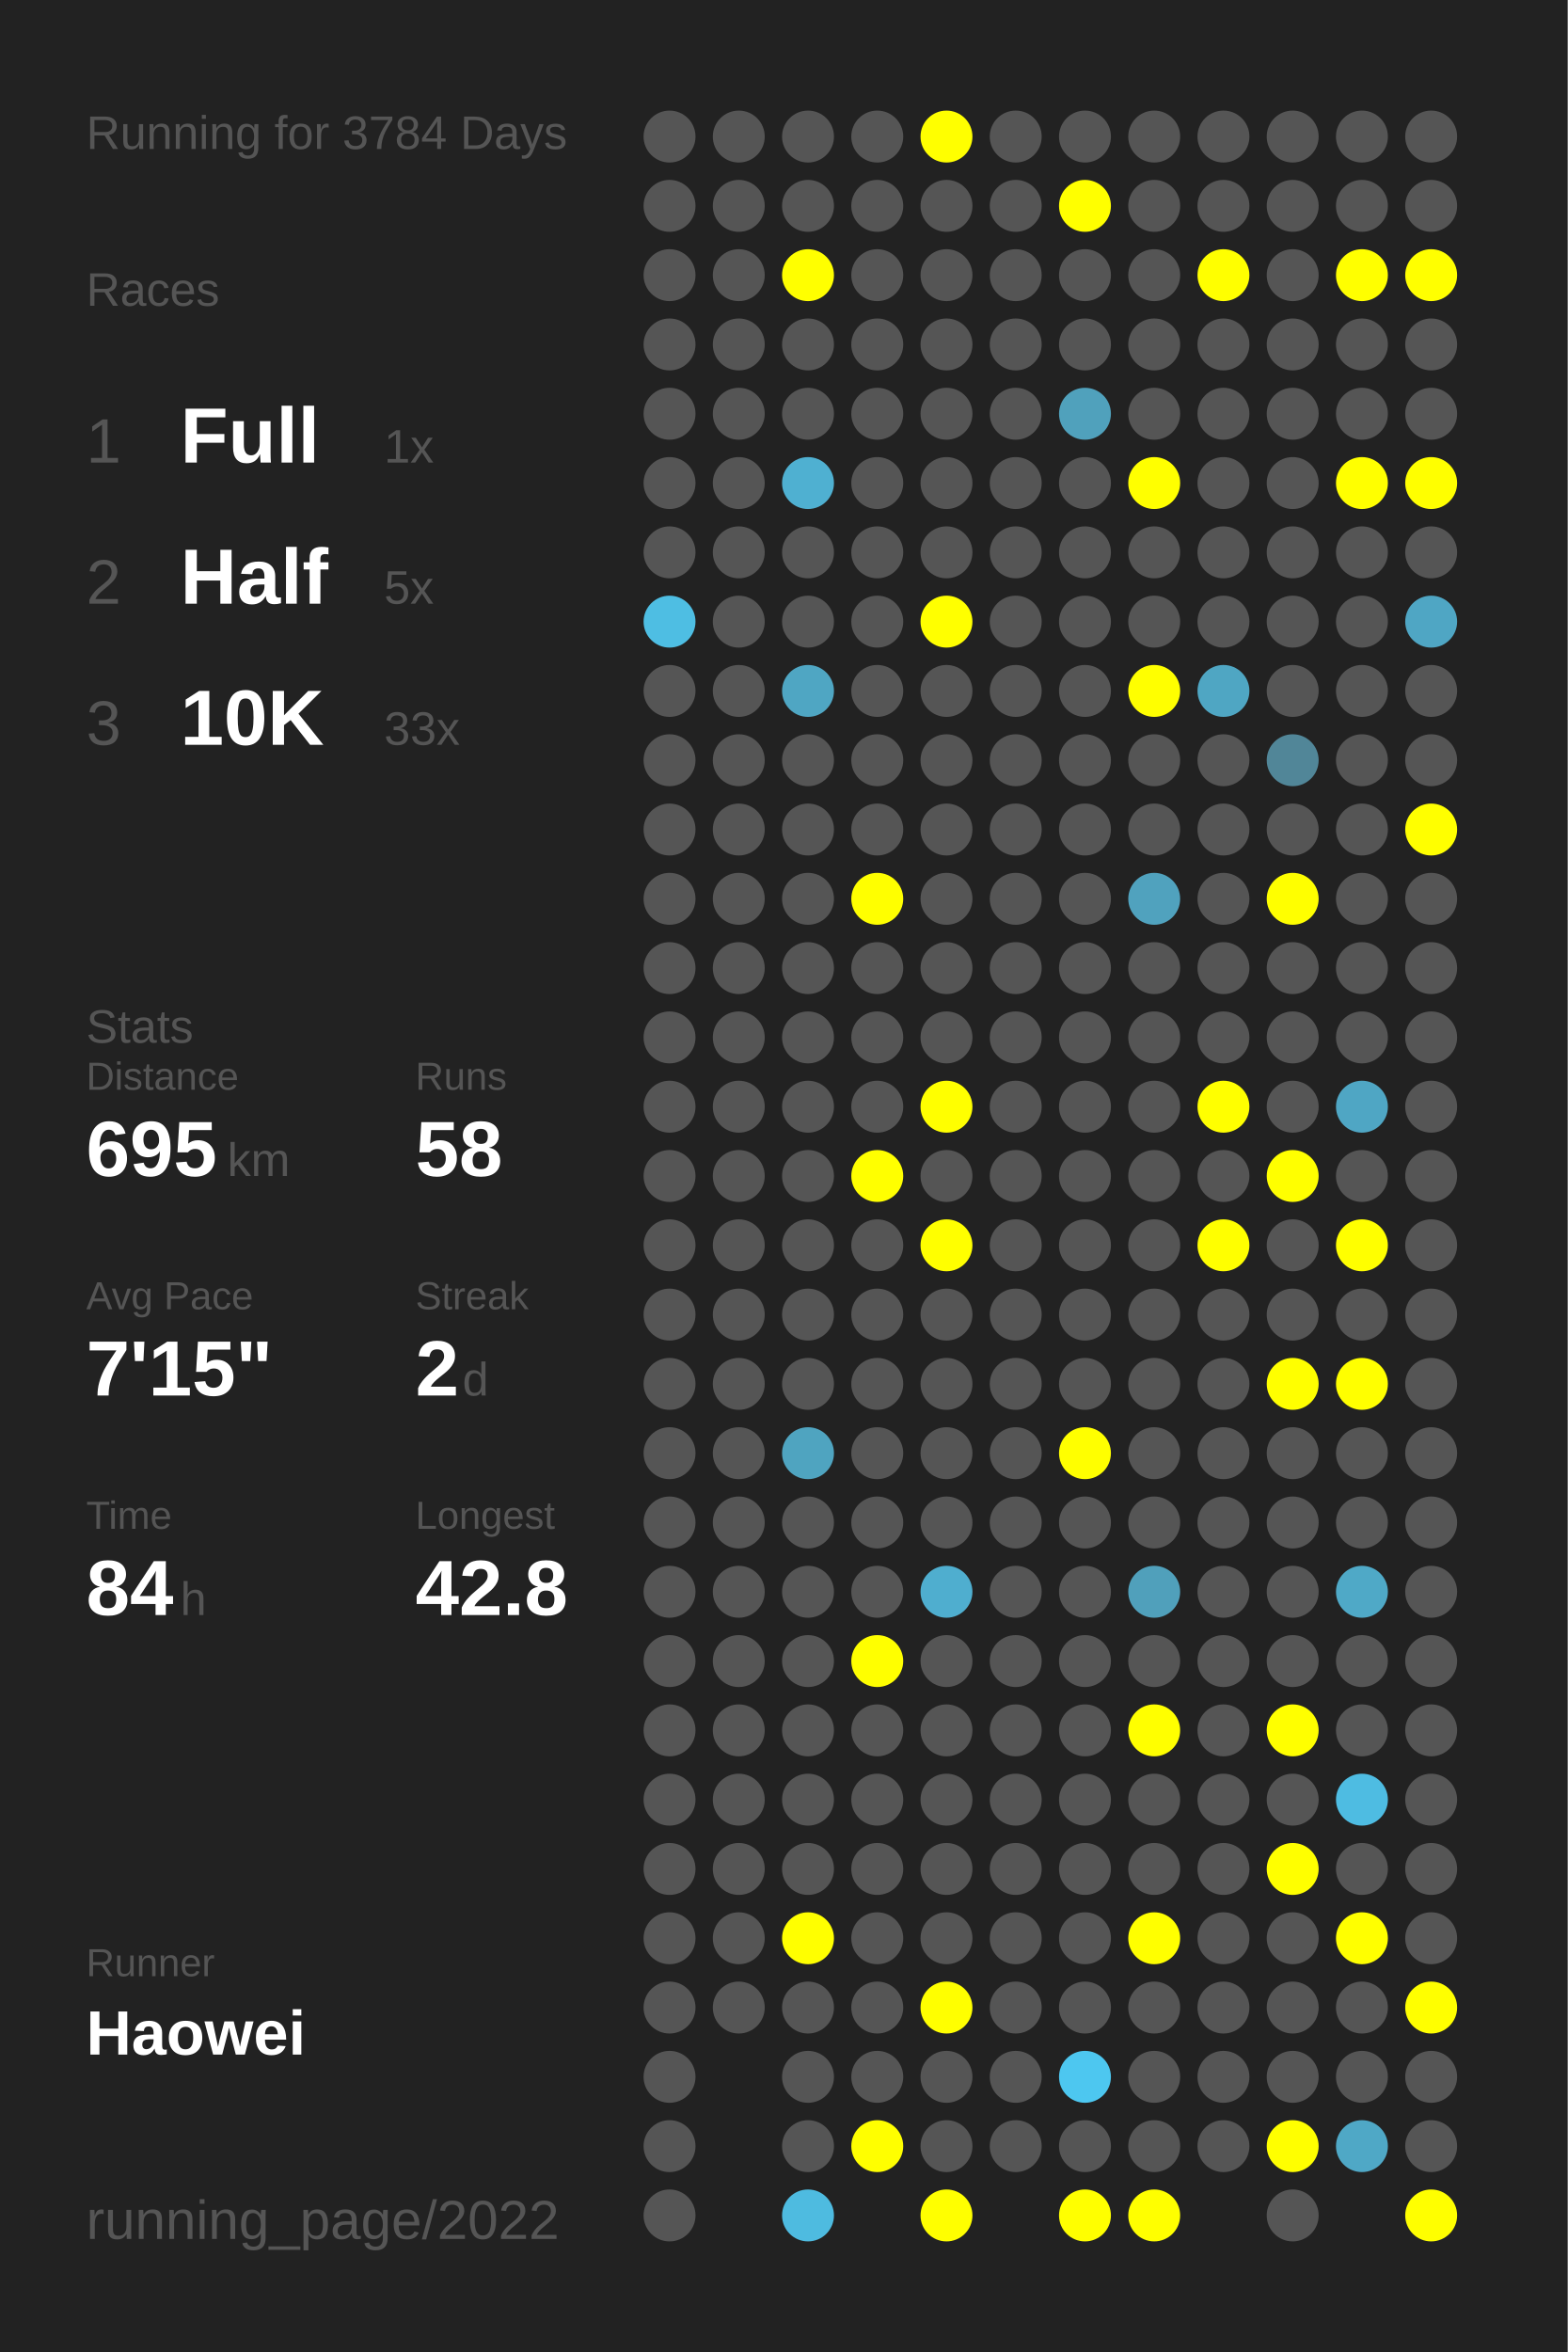
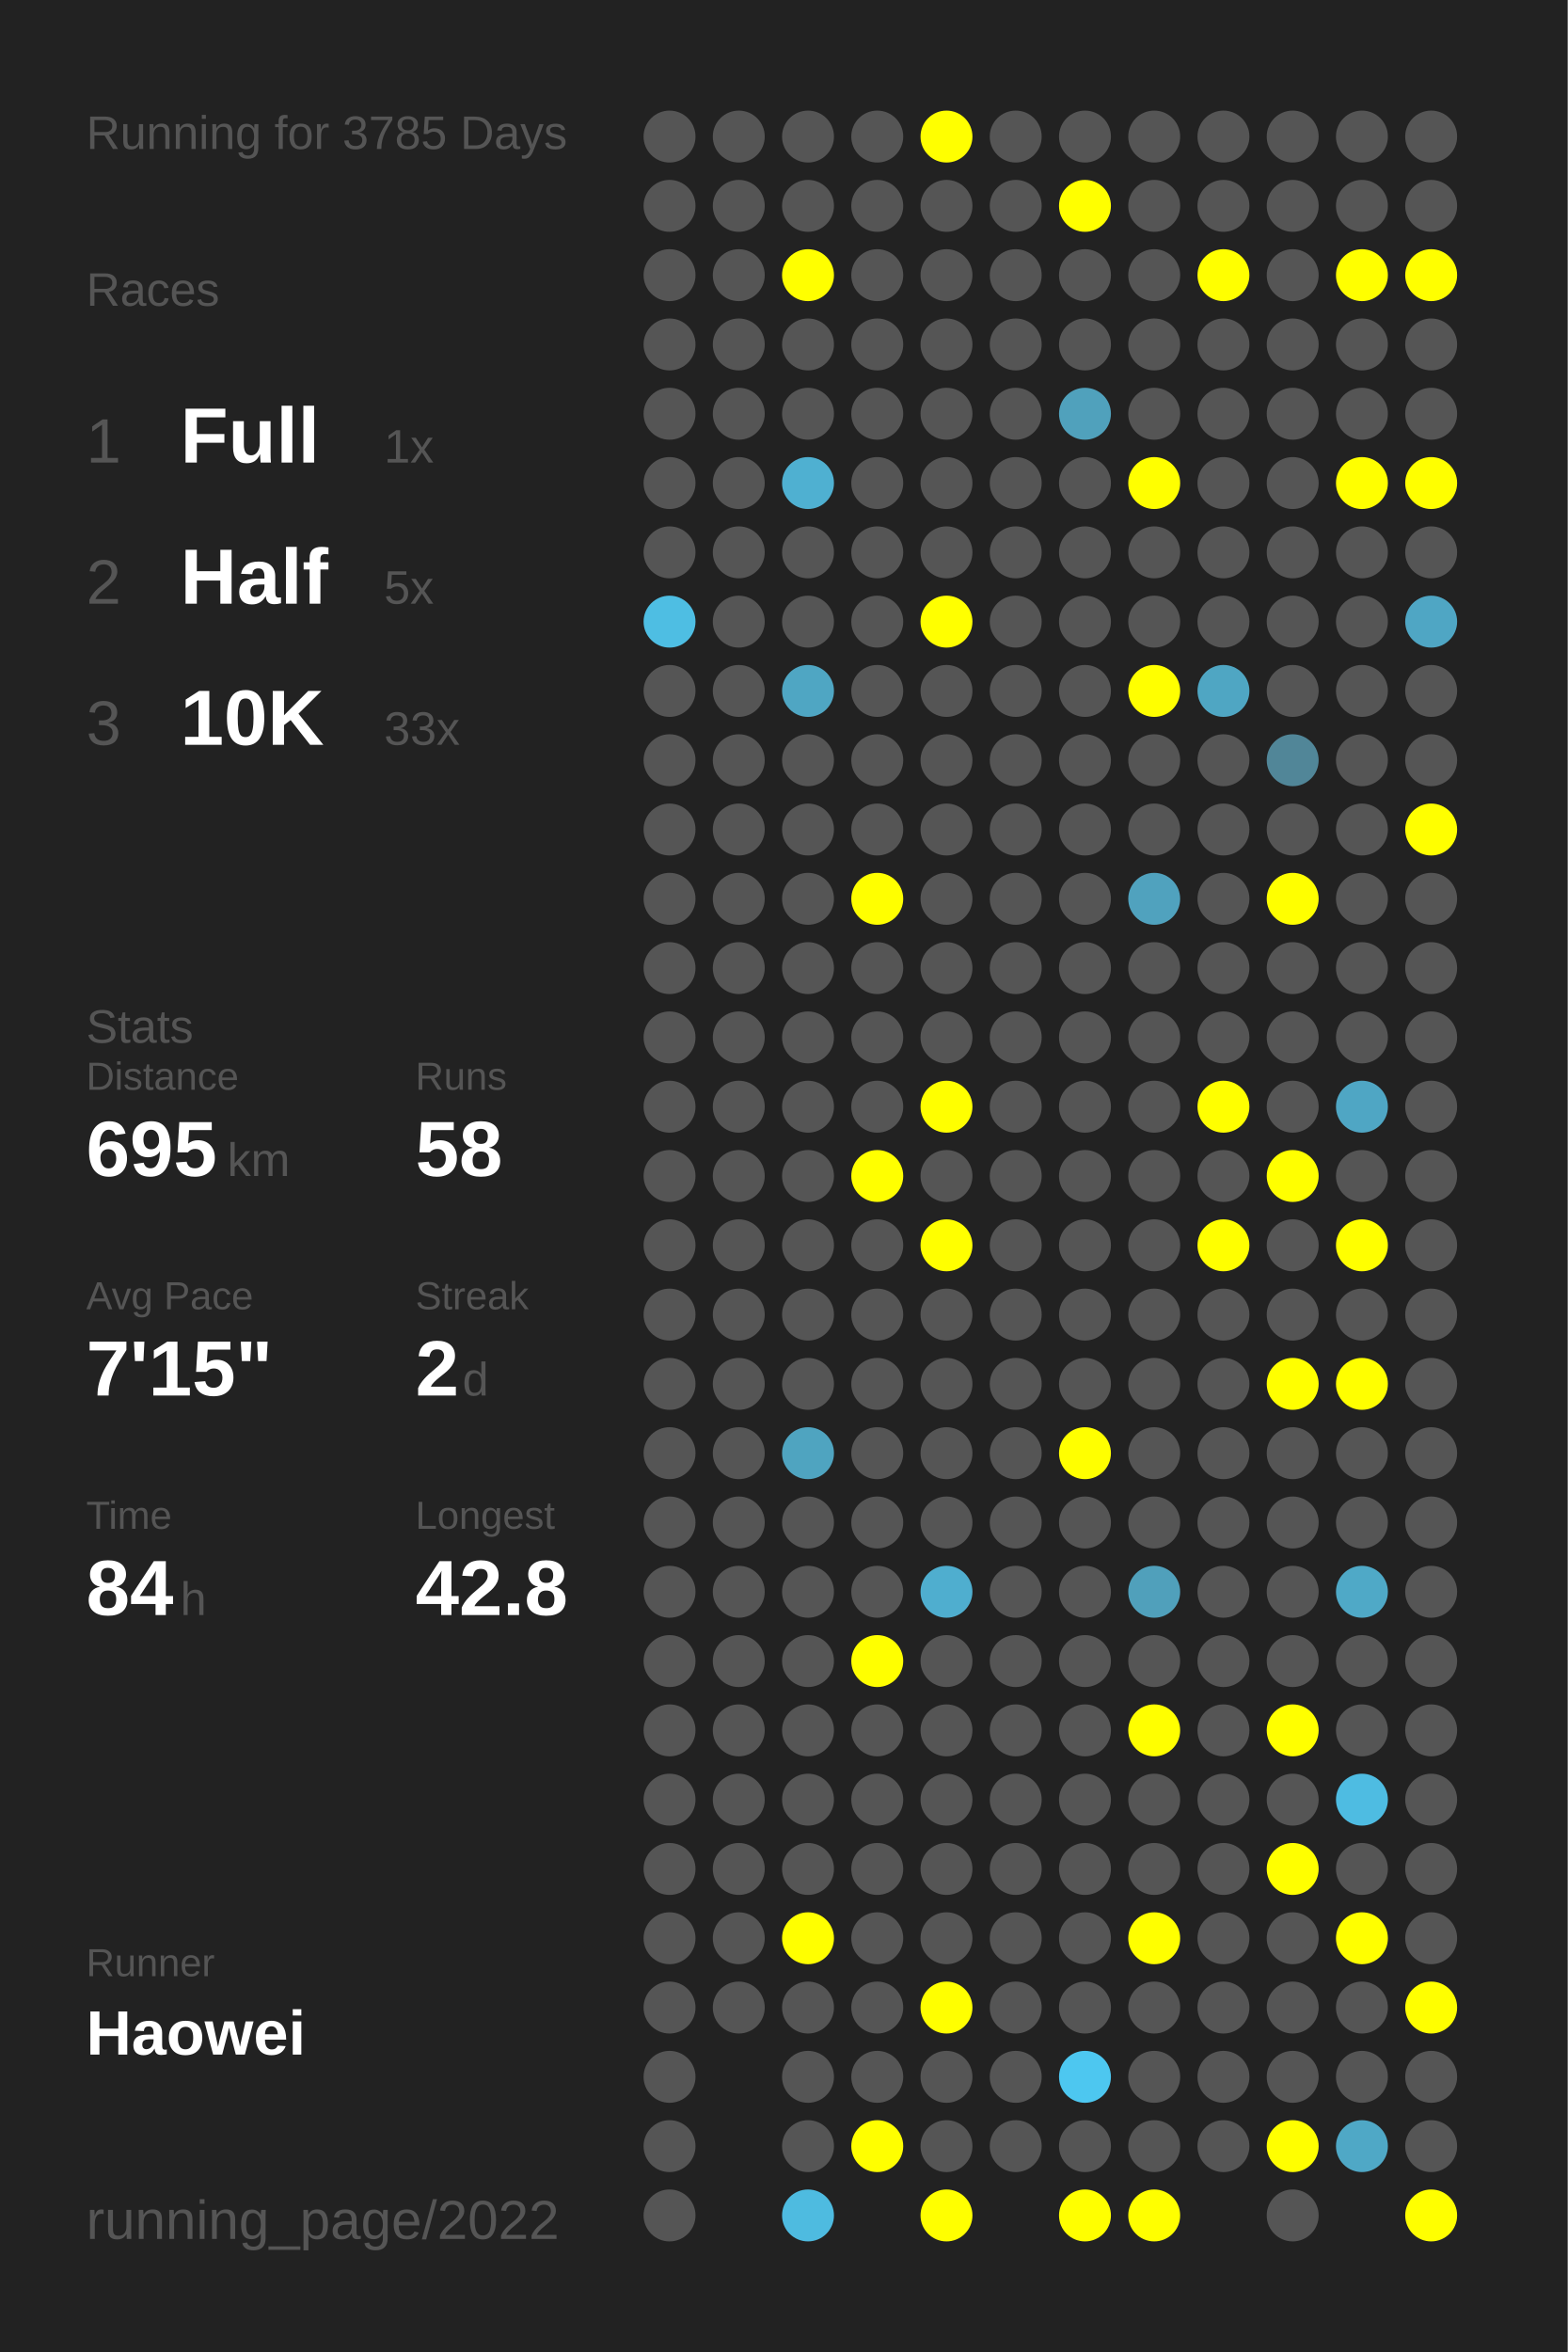
<svg xmlns="http://www.w3.org/2000/svg" baseProfile="full" height="300mm" version="1.1" viewBox="0,0,200,300" width="200mm">
  <defs />
  <rect fill="#222222" height="300" width="200" x="0" y="0" />
-   <text fill="#555555" style="font-size:6px; font-family:Arial;" x="11" y="19">Running for 3784 Days</text>
+   <text fill="#555555" style="font-size:6px; font-family:Arial;" x="11" y="19">Running for 3785 Days</text>
  <text fill="#555555" style="font-size:6px; font-family:Arial;" x="11" y="39">Races</text>
  <text fill="#555555" style="font-size:8px; font-family:Arial;" x="11" y="59">1</text>
  <text fill="#FFFFFF" style="font-size:10px; font-family:Arial; font-weight:bold;" x="23" y="59">Full</text>
  <text fill="#555555" style="font-size:6px; font-family:Arial;" x="49" y="59">1x</text>
  <text fill="#555555" style="font-size:8px; font-family:Arial;" x="11" y="77">2</text>
  <text fill="#FFFFFF" style="font-size:10px; font-family:Arial; font-weight:bold;" x="23" y="77">Half</text>
  <text fill="#555555" style="font-size:6px; font-family:Arial;" x="49" y="77">5x</text>
  <text fill="#555555" style="font-size:8px; font-family:Arial;" x="11" y="95">3</text>
  <text fill="#FFFFFF" style="font-size:10px; font-family:Arial; font-weight:bold;" x="23" y="95">10K</text>
  <text fill="#555555" style="font-size:6px; font-family:Arial;" x="49" y="95">33x</text>
  <text fill="#555555" style="font-size:6px; font-family:Arial;" x="11" y="133">Stats</text>
  <text fill="#555555" style="font-size:5px; font-family:Arial;" x="11" y="139">Distance</text>
  <text fill="#FFFFFF" style="font-size:10px; font-family:Arial; font-weight:bold;" x="11" y="150">695</text>
  <text fill="#555555" style="font-size:6px; font-family:Arial;" x="29" y="150">km</text>
  <text fill="#555555" style="font-size:5px; font-family:Arial;" x="53" y="139">Runs</text>
  <text fill="#FFFFFF" style="font-size:10px; font-family:Arial; font-weight:bold;" x="53" y="150">58</text>
  <text fill="#555555" style="font-size:5px; font-family:Arial;" x="11" y="167">Avg Pace</text>
  <text fill="#FFFFFF" style="font-size:10px; font-family:Arial; font-weight:bold;" x="11" y="178">7'15"</text>
  <text fill="#555555" style="font-size:5px; font-family:Arial;" x="53" y="167">Streak</text>
  <text fill="#FFFFFF" style="font-size:10px; font-family:Arial; font-weight:bold;" x="53" y="178">2</text>
  <text fill="#555555" style="font-size:6px; font-family:Arial;" x="59" y="178">d</text>
  <text fill="#555555" style="font-size:5px; font-family:Arial;" x="11" y="195">Time</text>
  <text fill="#FFFFFF" style="font-size:10px; font-family:Arial; font-weight:bold;" x="11" y="206">84</text>
  <text fill="#555555" style="font-size:6px; font-family:Arial;" x="23" y="206">h</text>
  <text fill="#555555" style="font-size:5px; font-family:Arial;" x="53" y="195">Longest</text>
  <text fill="#FFFFFF" style="font-size:10px; font-family:Arial; font-weight:bold;" x="53" y="206">42.8</text>
  <text fill="#555555" style="font-size:5px; font-family:Arial;" x="11" y="252.065">Runner</text>
  <text fill="#FFFFFF" style="font-size:8px; font-family:Arial; font-weight:bold;" x="11" y="262.065">Haowei</text>
  <text fill="#555555" style="font-size:7px; font-family:Arial;" x="11" y="285.581">running_page/2022</text>
  <circle cx="85.417" cy="17.419" fill="#555555" r="3.312" />
  <circle cx="85.417" cy="26.258" fill="#555555" r="3.312" />
  <circle cx="85.417" cy="35.097" fill="#555555" r="3.312" />
  <circle cx="85.417" cy="43.935" fill="#555555" r="3.312" />
  <circle cx="85.417" cy="52.774" fill="#555555" r="3.312" />
  <circle cx="85.417" cy="61.613" fill="#555555" r="3.312" />
  <circle cx="85.417" cy="70.452" fill="#555555" r="3.312" />
  <circle cx="85.417" cy="79.29" fill="#4ebee3" r="3.312" />
  <circle cx="85.417" cy="88.129" fill="#555555" r="3.312" />
  <circle cx="85.417" cy="96.968" fill="#555555" r="3.312" />
  <circle cx="85.417" cy="105.806" fill="#555555" r="3.312" />
  <circle cx="85.417" cy="114.645" fill="#555555" r="3.312" />
  <circle cx="85.417" cy="123.484" fill="#555555" r="3.312" />
  <circle cx="85.417" cy="132.323" fill="#555555" r="3.312" />
  <circle cx="85.417" cy="141.161" fill="#555555" r="3.312" />
  <circle cx="85.417" cy="150" fill="#555555" r="3.312" />
  <circle cx="85.417" cy="158.839" fill="#555555" r="3.312" />
  <circle cx="85.417" cy="167.677" fill="#555555" r="3.312" />
  <circle cx="85.417" cy="176.516" fill="#555555" r="3.312" />
  <circle cx="85.417" cy="185.355" fill="#555555" r="3.312" />
  <circle cx="85.417" cy="194.194" fill="#555555" r="3.312" />
  <circle cx="85.417" cy="203.032" fill="#555555" r="3.312" />
  <circle cx="85.417" cy="211.871" fill="#555555" r="3.312" />
  <circle cx="85.417" cy="220.71" fill="#555555" r="3.312" />
  <circle cx="85.417" cy="229.548" fill="#555555" r="3.312" />
  <circle cx="85.417" cy="238.387" fill="#555555" r="3.312" />
  <circle cx="85.417" cy="247.226" fill="#555555" r="3.312" />
  <circle cx="85.417" cy="256.065" fill="#555555" r="3.312" />
  <circle cx="85.417" cy="264.903" fill="#555555" r="3.312" />
  <circle cx="85.417" cy="273.742" fill="#555555" r="3.312" />
  <circle cx="85.417" cy="282.581" fill="#555555" r="3.312" />
  <circle cx="94.25" cy="17.419" fill="#555555" r="3.312" />
  <circle cx="94.25" cy="26.258" fill="#555555" r="3.312" />
  <circle cx="94.25" cy="35.097" fill="#555555" r="3.312" />
  <circle cx="94.25" cy="43.935" fill="#555555" r="3.312" />
  <circle cx="94.25" cy="52.774" fill="#555555" r="3.312" />
  <circle cx="94.25" cy="61.613" fill="#555555" r="3.312" />
  <circle cx="94.25" cy="70.452" fill="#555555" r="3.312" />
  <circle cx="94.25" cy="79.29" fill="#555555" r="3.312" />
  <circle cx="94.25" cy="88.129" fill="#555555" r="3.312" />
  <circle cx="94.25" cy="96.968" fill="#555555" r="3.312" />
  <circle cx="94.25" cy="105.806" fill="#555555" r="3.312" />
  <circle cx="94.25" cy="114.645" fill="#555555" r="3.312" />
  <circle cx="94.25" cy="123.484" fill="#555555" r="3.312" />
  <circle cx="94.25" cy="132.323" fill="#555555" r="3.312" />
  <circle cx="94.25" cy="141.161" fill="#555555" r="3.312" />
  <circle cx="94.25" cy="150" fill="#555555" r="3.312" />
  <circle cx="94.25" cy="158.839" fill="#555555" r="3.312" />
  <circle cx="94.25" cy="167.677" fill="#555555" r="3.312" />
  <circle cx="94.25" cy="176.516" fill="#555555" r="3.312" />
  <circle cx="94.25" cy="185.355" fill="#555555" r="3.312" />
  <circle cx="94.25" cy="194.194" fill="#555555" r="3.312" />
  <circle cx="94.25" cy="203.032" fill="#555555" r="3.312" />
  <circle cx="94.25" cy="211.871" fill="#555555" r="3.312" />
  <circle cx="94.25" cy="220.71" fill="#555555" r="3.312" />
  <circle cx="94.25" cy="229.548" fill="#555555" r="3.312" />
  <circle cx="94.25" cy="238.387" fill="#555555" r="3.312" />
  <circle cx="94.25" cy="247.226" fill="#555555" r="3.312" />
  <circle cx="94.25" cy="256.065" fill="#555555" r="3.312" />
  <circle cx="103.083" cy="17.419" fill="#555555" r="3.312" />
  <circle cx="103.083" cy="26.258" fill="#555555" r="3.312" />
  <circle cx="103.083" cy="35.097" fill="#FFFF00" r="3.312" />
  <circle cx="103.083" cy="43.935" fill="#555555" r="3.312" />
  <circle cx="103.083" cy="52.774" fill="#555555" r="3.312" />
  <circle cx="103.083" cy="61.613" fill="#4fb0d1" r="3.312" />
  <circle cx="103.083" cy="70.452" fill="#555555" r="3.312" />
  <circle cx="103.083" cy="79.29" fill="#555555" r="3.312" />
  <circle cx="103.083" cy="88.129" fill="#4fa6c3" r="3.312" />
  <circle cx="103.083" cy="96.968" fill="#555555" r="3.312" />
  <circle cx="103.083" cy="105.806" fill="#555555" r="3.312" />
  <circle cx="103.083" cy="114.645" fill="#555555" r="3.312" />
  <circle cx="103.083" cy="123.484" fill="#555555" r="3.312" />
  <circle cx="103.083" cy="132.323" fill="#555555" r="3.312" />
  <circle cx="103.083" cy="141.161" fill="#555555" r="3.312" />
  <circle cx="103.083" cy="150" fill="#555555" r="3.312" />
  <circle cx="103.083" cy="158.839" fill="#555555" r="3.312" />
  <circle cx="103.083" cy="167.677" fill="#555555" r="3.312" />
  <circle cx="103.083" cy="176.516" fill="#555555" r="3.312" />
  <circle cx="103.083" cy="185.355" fill="#4fa4c0" r="3.312" />
  <circle cx="103.083" cy="194.194" fill="#555555" r="3.312" />
  <circle cx="103.083" cy="203.032" fill="#555555" r="3.312" />
  <circle cx="103.083" cy="211.871" fill="#555555" r="3.312" />
  <circle cx="103.083" cy="220.71" fill="#555555" r="3.312" />
  <circle cx="103.083" cy="229.548" fill="#555555" r="3.312" />
  <circle cx="103.083" cy="238.387" fill="#555555" r="3.312" />
  <circle cx="103.083" cy="247.226" fill="#FFFF00" r="3.312" />
  <circle cx="103.083" cy="256.065" fill="#555555" r="3.312" />
  <circle cx="103.083" cy="264.903" fill="#555555" r="3.312" />
  <circle cx="103.083" cy="273.742" fill="#555555" r="3.312" />
  <circle cx="103.083" cy="282.581" fill="#4ebbe0" r="3.312" />
  <circle cx="111.917" cy="17.419" fill="#555555" r="3.312" />
  <circle cx="111.917" cy="26.258" fill="#555555" r="3.312" />
  <circle cx="111.917" cy="35.097" fill="#555555" r="3.312" />
  <circle cx="111.917" cy="43.935" fill="#555555" r="3.312" />
  <circle cx="111.917" cy="52.774" fill="#555555" r="3.312" />
  <circle cx="111.917" cy="61.613" fill="#555555" r="3.312" />
  <circle cx="111.917" cy="70.452" fill="#555555" r="3.312" />
  <circle cx="111.917" cy="79.29" fill="#555555" r="3.312" />
  <circle cx="111.917" cy="88.129" fill="#555555" r="3.312" />
  <circle cx="111.917" cy="96.968" fill="#555555" r="3.312" />
  <circle cx="111.917" cy="105.806" fill="#555555" r="3.312" />
  <circle cx="111.917" cy="114.645" fill="#FFFF00" r="3.312" />
  <circle cx="111.917" cy="123.484" fill="#555555" r="3.312" />
  <circle cx="111.917" cy="132.323" fill="#555555" r="3.312" />
  <circle cx="111.917" cy="141.161" fill="#555555" r="3.312" />
  <circle cx="111.917" cy="150" fill="#FFFF00" r="3.312" />
  <circle cx="111.917" cy="158.839" fill="#555555" r="3.312" />
  <circle cx="111.917" cy="167.677" fill="#555555" r="3.312" />
  <circle cx="111.917" cy="176.516" fill="#555555" r="3.312" />
  <circle cx="111.917" cy="185.355" fill="#555555" r="3.312" />
  <circle cx="111.917" cy="194.194" fill="#555555" r="3.312" />
  <circle cx="111.917" cy="203.032" fill="#555555" r="3.312" />
  <circle cx="111.917" cy="211.871" fill="#FFFF00" r="3.312" />
  <circle cx="111.917" cy="220.71" fill="#555555" r="3.312" />
  <circle cx="111.917" cy="229.548" fill="#555555" r="3.312" />
  <circle cx="111.917" cy="238.387" fill="#555555" r="3.312" />
  <circle cx="111.917" cy="247.226" fill="#555555" r="3.312" />
  <circle cx="111.917" cy="256.065" fill="#555555" r="3.312" />
  <circle cx="111.917" cy="264.903" fill="#555555" r="3.312" />
  <circle cx="111.917" cy="273.742" fill="#FFFF00" r="3.312" />
  <circle cx="120.75" cy="17.419" fill="#FFFF00" r="3.312" />
  <circle cx="120.75" cy="26.258" fill="#555555" r="3.312" />
  <circle cx="120.75" cy="35.097" fill="#555555" r="3.312" />
  <circle cx="120.75" cy="43.935" fill="#555555" r="3.312" />
  <circle cx="120.75" cy="52.774" fill="#555555" r="3.312" />
  <circle cx="120.75" cy="61.613" fill="#555555" r="3.312" />
  <circle cx="120.75" cy="70.452" fill="#555555" r="3.312" />
  <circle cx="120.75" cy="79.29" fill="#FFFF00" r="3.312" />
  <circle cx="120.75" cy="88.129" fill="#555555" r="3.312" />
  <circle cx="120.75" cy="96.968" fill="#555555" r="3.312" />
  <circle cx="120.75" cy="105.806" fill="#555555" r="3.312" />
  <circle cx="120.75" cy="114.645" fill="#555555" r="3.312" />
  <circle cx="120.75" cy="123.484" fill="#555555" r="3.312" />
  <circle cx="120.75" cy="132.323" fill="#555555" r="3.312" />
  <circle cx="120.75" cy="141.161" fill="#FFFF00" r="3.312" />
  <circle cx="120.75" cy="150" fill="#555555" r="3.312" />
  <circle cx="120.75" cy="158.839" fill="#FFFF00" r="3.312" />
  <circle cx="120.75" cy="167.677" fill="#555555" r="3.312" />
  <circle cx="120.75" cy="176.516" fill="#555555" r="3.312" />
  <circle cx="120.75" cy="185.355" fill="#555555" r="3.312" />
  <circle cx="120.75" cy="194.194" fill="#555555" r="3.312" />
  <circle cx="120.75" cy="203.032" fill="#4faecf" r="3.312" />
  <circle cx="120.75" cy="211.871" fill="#555555" r="3.312" />
  <circle cx="120.75" cy="220.71" fill="#555555" r="3.312" />
  <circle cx="120.75" cy="229.548" fill="#555555" r="3.312" />
  <circle cx="120.75" cy="238.387" fill="#555555" r="3.312" />
  <circle cx="120.75" cy="247.226" fill="#555555" r="3.312" />
  <circle cx="120.75" cy="256.065" fill="#FFFF00" r="3.312" />
  <circle cx="120.75" cy="264.903" fill="#555555" r="3.312" />
  <circle cx="120.75" cy="273.742" fill="#555555" r="3.312" />
  <circle cx="120.75" cy="282.581" fill="#FFFF00" r="3.312" />
  <circle cx="129.583" cy="17.419" fill="#555555" r="3.312" />
  <circle cx="129.583" cy="26.258" fill="#555555" r="3.312" />
  <circle cx="129.583" cy="35.097" fill="#555555" r="3.312" />
  <circle cx="129.583" cy="43.935" fill="#555555" r="3.312" />
  <circle cx="129.583" cy="52.774" fill="#555555" r="3.312" />
  <circle cx="129.583" cy="61.613" fill="#555555" r="3.312" />
  <circle cx="129.583" cy="70.452" fill="#555555" r="3.312" />
  <circle cx="129.583" cy="79.29" fill="#555555" r="3.312" />
  <circle cx="129.583" cy="88.129" fill="#555555" r="3.312" />
  <circle cx="129.583" cy="96.968" fill="#555555" r="3.312" />
  <circle cx="129.583" cy="105.806" fill="#555555" r="3.312" />
  <circle cx="129.583" cy="114.645" fill="#555555" r="3.312" />
  <circle cx="129.583" cy="123.484" fill="#555555" r="3.312" />
  <circle cx="129.583" cy="132.323" fill="#555555" r="3.312" />
  <circle cx="129.583" cy="141.161" fill="#555555" r="3.312" />
  <circle cx="129.583" cy="150" fill="#555555" r="3.312" />
  <circle cx="129.583" cy="158.839" fill="#555555" r="3.312" />
  <circle cx="129.583" cy="167.677" fill="#555555" r="3.312" />
  <circle cx="129.583" cy="176.516" fill="#555555" r="3.312" />
  <circle cx="129.583" cy="185.355" fill="#555555" r="3.312" />
  <circle cx="129.583" cy="194.194" fill="#555555" r="3.312" />
  <circle cx="129.583" cy="203.032" fill="#555555" r="3.312" />
  <circle cx="129.583" cy="211.871" fill="#555555" r="3.312" />
  <circle cx="129.583" cy="220.71" fill="#555555" r="3.312" />
  <circle cx="129.583" cy="229.548" fill="#555555" r="3.312" />
  <circle cx="129.583" cy="238.387" fill="#555555" r="3.312" />
  <circle cx="129.583" cy="247.226" fill="#555555" r="3.312" />
  <circle cx="129.583" cy="256.065" fill="#555555" r="3.312" />
  <circle cx="129.583" cy="264.903" fill="#555555" r="3.312" />
  <circle cx="129.583" cy="273.742" fill="#555555" r="3.312" />
  <circle cx="138.417" cy="17.419" fill="#555555" r="3.312" />
  <circle cx="138.417" cy="26.258" fill="#FFFF00" r="3.312" />
  <circle cx="138.417" cy="35.097" fill="#555555" r="3.312" />
  <circle cx="138.417" cy="43.935" fill="#555555" r="3.312" />
  <circle cx="138.417" cy="52.774" fill="#50a1bc" r="3.312" />
  <circle cx="138.417" cy="61.613" fill="#555555" r="3.312" />
  <circle cx="138.417" cy="70.452" fill="#555555" r="3.312" />
  <circle cx="138.417" cy="79.29" fill="#555555" r="3.312" />
  <circle cx="138.417" cy="88.129" fill="#555555" r="3.312" />
  <circle cx="138.417" cy="96.968" fill="#555555" r="3.312" />
  <circle cx="138.417" cy="105.806" fill="#555555" r="3.312" />
  <circle cx="138.417" cy="114.645" fill="#555555" r="3.312" />
  <circle cx="138.417" cy="123.484" fill="#555555" r="3.312" />
  <circle cx="138.417" cy="132.323" fill="#555555" r="3.312" />
  <circle cx="138.417" cy="141.161" fill="#555555" r="3.312" />
  <circle cx="138.417" cy="150" fill="#555555" r="3.312" />
  <circle cx="138.417" cy="158.839" fill="#555555" r="3.312" />
  <circle cx="138.417" cy="167.677" fill="#555555" r="3.312" />
  <circle cx="138.417" cy="176.516" fill="#555555" r="3.312" />
  <circle cx="138.417" cy="185.355" fill="#FFFF00" r="3.312" />
  <circle cx="138.417" cy="194.194" fill="#555555" r="3.312" />
  <circle cx="138.417" cy="203.032" fill="#555555" r="3.312" />
  <circle cx="138.417" cy="211.871" fill="#555555" r="3.312" />
  <circle cx="138.417" cy="220.71" fill="#555555" r="3.312" />
  <circle cx="138.417" cy="229.548" fill="#555555" r="3.312" />
  <circle cx="138.417" cy="238.387" fill="#555555" r="3.312" />
  <circle cx="138.417" cy="247.226" fill="#555555" r="3.312" />
  <circle cx="138.417" cy="256.065" fill="#555555" r="3.312" />
  <circle cx="138.417" cy="264.903" fill="#4dc7f0" r="3.312" />
  <circle cx="138.417" cy="273.742" fill="#555555" r="3.312" />
  <circle cx="138.417" cy="282.581" fill="#FFFF00" r="3.312" />
  <circle cx="147.25" cy="17.419" fill="#555555" r="3.312" />
  <circle cx="147.25" cy="26.258" fill="#555555" r="3.312" />
  <circle cx="147.25" cy="35.097" fill="#555555" r="3.312" />
  <circle cx="147.25" cy="43.935" fill="#555555" r="3.312" />
  <circle cx="147.25" cy="52.774" fill="#555555" r="3.312" />
  <circle cx="147.25" cy="61.613" fill="#FFFF00" r="3.312" />
  <circle cx="147.25" cy="70.452" fill="#555555" r="3.312" />
  <circle cx="147.25" cy="79.29" fill="#555555" r="3.312" />
  <circle cx="147.25" cy="88.129" fill="#FFFF00" r="3.312" />
  <circle cx="147.25" cy="96.968" fill="#555555" r="3.312" />
  <circle cx="147.25" cy="105.806" fill="#555555" r="3.312" />
  <circle cx="147.25" cy="114.645" fill="#50a2be" r="3.312" />
  <circle cx="147.25" cy="123.484" fill="#555555" r="3.312" />
  <circle cx="147.25" cy="132.323" fill="#555555" r="3.312" />
  <circle cx="147.25" cy="141.161" fill="#555555" r="3.312" />
  <circle cx="147.25" cy="150" fill="#555555" r="3.312" />
  <circle cx="147.25" cy="158.839" fill="#555555" r="3.312" />
  <circle cx="147.25" cy="167.677" fill="#555555" r="3.312" />
  <circle cx="147.25" cy="176.516" fill="#555555" r="3.312" />
  <circle cx="147.25" cy="185.355" fill="#555555" r="3.312" />
  <circle cx="147.25" cy="194.194" fill="#555555" r="3.312" />
  <circle cx="147.25" cy="203.032" fill="#50a0bb" r="3.312" />
  <circle cx="147.25" cy="211.871" fill="#555555" r="3.312" />
  <circle cx="147.25" cy="220.71" fill="#FFFF00" r="3.312" />
  <circle cx="147.25" cy="229.548" fill="#555555" r="3.312" />
  <circle cx="147.25" cy="238.387" fill="#555555" r="3.312" />
  <circle cx="147.25" cy="247.226" fill="#FFFF00" r="3.312" />
  <circle cx="147.25" cy="256.065" fill="#555555" r="3.312" />
  <circle cx="147.25" cy="264.903" fill="#555555" r="3.312" />
  <circle cx="147.25" cy="273.742" fill="#555555" r="3.312" />
  <circle cx="147.25" cy="282.581" fill="#FFFF00" r="3.312" />
  <circle cx="156.083" cy="17.419" fill="#555555" r="3.312" />
  <circle cx="156.083" cy="26.258" fill="#555555" r="3.312" />
  <circle cx="156.083" cy="35.097" fill="#FFFF00" r="3.312" />
  <circle cx="156.083" cy="43.935" fill="#555555" r="3.312" />
  <circle cx="156.083" cy="52.774" fill="#555555" r="3.312" />
  <circle cx="156.083" cy="61.613" fill="#555555" r="3.312" />
  <circle cx="156.083" cy="70.452" fill="#555555" r="3.312" />
  <circle cx="156.083" cy="79.29" fill="#555555" r="3.312" />
  <circle cx="156.083" cy="88.129" fill="#4fa6c3" r="3.312" />
  <circle cx="156.083" cy="96.968" fill="#555555" r="3.312" />
  <circle cx="156.083" cy="105.806" fill="#555555" r="3.312" />
  <circle cx="156.083" cy="114.645" fill="#555555" r="3.312" />
  <circle cx="156.083" cy="123.484" fill="#555555" r="3.312" />
  <circle cx="156.083" cy="132.323" fill="#555555" r="3.312" />
  <circle cx="156.083" cy="141.161" fill="#FFFF00" r="3.312" />
  <circle cx="156.083" cy="150" fill="#555555" r="3.312" />
  <circle cx="156.083" cy="158.839" fill="#FFFF00" r="3.312" />
  <circle cx="156.083" cy="167.677" fill="#555555" r="3.312" />
  <circle cx="156.083" cy="176.516" fill="#555555" r="3.312" />
  <circle cx="156.083" cy="185.355" fill="#555555" r="3.312" />
  <circle cx="156.083" cy="194.194" fill="#555555" r="3.312" />
  <circle cx="156.083" cy="203.032" fill="#555555" r="3.312" />
  <circle cx="156.083" cy="211.871" fill="#555555" r="3.312" />
  <circle cx="156.083" cy="220.71" fill="#555555" r="3.312" />
  <circle cx="156.083" cy="229.548" fill="#555555" r="3.312" />
  <circle cx="156.083" cy="238.387" fill="#555555" r="3.312" />
  <circle cx="156.083" cy="247.226" fill="#555555" r="3.312" />
  <circle cx="156.083" cy="256.065" fill="#555555" r="3.312" />
  <circle cx="156.083" cy="264.903" fill="#555555" r="3.312" />
  <circle cx="156.083" cy="273.742" fill="#555555" r="3.312" />
  <circle cx="164.917" cy="17.419" fill="#555555" r="3.312" />
  <circle cx="164.917" cy="26.258" fill="#555555" r="3.312" />
  <circle cx="164.917" cy="35.097" fill="#555555" r="3.312" />
  <circle cx="164.917" cy="43.935" fill="#555555" r="3.312" />
  <circle cx="164.917" cy="52.774" fill="#555555" r="3.312" />
  <circle cx="164.917" cy="61.613" fill="#555555" r="3.312" />
  <circle cx="164.917" cy="70.452" fill="#555555" r="3.312" />
  <circle cx="164.917" cy="79.29" fill="#555555" r="3.312" />
  <circle cx="164.917" cy="88.129" fill="#555555" r="3.312" />
  <circle cx="164.917" cy="96.968" fill="#518698" r="3.312" />
  <circle cx="164.917" cy="105.806" fill="#555555" r="3.312" />
  <circle cx="164.917" cy="114.645" fill="#FFFF00" r="3.312" />
  <circle cx="164.917" cy="123.484" fill="#555555" r="3.312" />
  <circle cx="164.917" cy="132.323" fill="#555555" r="3.312" />
  <circle cx="164.917" cy="141.161" fill="#555555" r="3.312" />
  <circle cx="164.917" cy="150" fill="#FFFF00" r="3.312" />
  <circle cx="164.917" cy="158.839" fill="#555555" r="3.312" />
  <circle cx="164.917" cy="167.677" fill="#555555" r="3.312" />
  <circle cx="164.917" cy="176.516" fill="#FFFF00" r="3.312" />
  <circle cx="164.917" cy="185.355" fill="#555555" r="3.312" />
  <circle cx="164.917" cy="194.194" fill="#555555" r="3.312" />
  <circle cx="164.917" cy="203.032" fill="#555555" r="3.312" />
  <circle cx="164.917" cy="211.871" fill="#555555" r="3.312" />
  <circle cx="164.917" cy="220.71" fill="#FFFF00" r="3.312" />
  <circle cx="164.917" cy="229.548" fill="#555555" r="3.312" />
  <circle cx="164.917" cy="238.387" fill="#FFFF00" r="3.312" />
  <circle cx="164.917" cy="247.226" fill="#555555" r="3.312" />
  <circle cx="164.917" cy="256.065" fill="#555555" r="3.312" />
  <circle cx="164.917" cy="264.903" fill="#555555" r="3.312" />
  <circle cx="164.917" cy="273.742" fill="#FFFF00" r="3.312" />
  <circle cx="164.917" cy="282.581" fill="#555555" r="3.312" />
  <circle cx="173.75" cy="17.419" fill="#555555" r="3.312" />
  <circle cx="173.75" cy="26.258" fill="#555555" r="3.312" />
  <circle cx="173.75" cy="35.097" fill="#FFFF00" r="3.312" />
  <circle cx="173.75" cy="43.935" fill="#555555" r="3.312" />
  <circle cx="173.75" cy="52.774" fill="#555555" r="3.312" />
  <circle cx="173.75" cy="61.613" fill="#FFFF00" r="3.312" />
  <circle cx="173.75" cy="70.452" fill="#555555" r="3.312" />
  <circle cx="173.75" cy="79.29" fill="#555555" r="3.312" />
  <circle cx="173.75" cy="88.129" fill="#555555" r="3.312" />
  <circle cx="173.75" cy="96.968" fill="#555555" r="3.312" />
  <circle cx="173.75" cy="105.806" fill="#555555" r="3.312" />
  <circle cx="173.75" cy="114.645" fill="#555555" r="3.312" />
  <circle cx="173.75" cy="123.484" fill="#555555" r="3.312" />
  <circle cx="173.75" cy="132.323" fill="#555555" r="3.312" />
  <circle cx="173.75" cy="141.161" fill="#4fa6c4" r="3.312" />
  <circle cx="173.75" cy="150" fill="#555555" r="3.312" />
  <circle cx="173.75" cy="158.839" fill="#FFFF00" r="3.312" />
  <circle cx="173.75" cy="167.677" fill="#555555" r="3.312" />
  <circle cx="173.75" cy="176.516" fill="#FFFF00" r="3.312" />
  <circle cx="173.75" cy="185.355" fill="#555555" r="3.312" />
  <circle cx="173.75" cy="194.194" fill="#555555" r="3.312" />
  <circle cx="173.75" cy="203.032" fill="#4fa9c7" r="3.312" />
  <circle cx="173.75" cy="211.871" fill="#555555" r="3.312" />
  <circle cx="173.75" cy="220.71" fill="#555555" r="3.312" />
  <circle cx="173.75" cy="229.548" fill="#4ebce2" r="3.312" />
  <circle cx="173.75" cy="238.387" fill="#555555" r="3.312" />
  <circle cx="173.75" cy="247.226" fill="#FFFF00" r="3.312" />
  <circle cx="173.75" cy="256.065" fill="#555555" r="3.312" />
  <circle cx="173.75" cy="264.903" fill="#555555" r="3.312" />
  <circle cx="173.75" cy="273.742" fill="#4fa8c6" r="3.312" />
  <circle cx="182.583" cy="17.419" fill="#555555" r="3.312" />
  <circle cx="182.583" cy="26.258" fill="#555555" r="3.312" />
  <circle cx="182.583" cy="35.097" fill="#FFFF00" r="3.312" />
  <circle cx="182.583" cy="43.935" fill="#555555" r="3.312" />
  <circle cx="182.583" cy="52.774" fill="#555555" r="3.312" />
  <circle cx="182.583" cy="61.613" fill="#FFFF00" r="3.312" />
  <circle cx="182.583" cy="70.452" fill="#555555" r="3.312" />
  <circle cx="182.583" cy="79.29" fill="#4fa6c4" r="3.312" />
  <circle cx="182.583" cy="88.129" fill="#555555" r="3.312" />
  <circle cx="182.583" cy="96.968" fill="#555555" r="3.312" />
  <circle cx="182.583" cy="105.806" fill="#FFFF00" r="3.312" />
  <circle cx="182.583" cy="114.645" fill="#555555" r="3.312" />
  <circle cx="182.583" cy="123.484" fill="#555555" r="3.312" />
  <circle cx="182.583" cy="132.323" fill="#555555" r="3.312" />
  <circle cx="182.583" cy="141.161" fill="#555555" r="3.312" />
  <circle cx="182.583" cy="150" fill="#555555" r="3.312" />
  <circle cx="182.583" cy="158.839" fill="#555555" r="3.312" />
  <circle cx="182.583" cy="167.677" fill="#555555" r="3.312" />
  <circle cx="182.583" cy="176.516" fill="#555555" r="3.312" />
  <circle cx="182.583" cy="185.355" fill="#555555" r="3.312" />
  <circle cx="182.583" cy="194.194" fill="#555555" r="3.312" />
  <circle cx="182.583" cy="203.032" fill="#555555" r="3.312" />
  <circle cx="182.583" cy="211.871" fill="#555555" r="3.312" />
  <circle cx="182.583" cy="220.71" fill="#555555" r="3.312" />
  <circle cx="182.583" cy="229.548" fill="#555555" r="3.312" />
  <circle cx="182.583" cy="238.387" fill="#555555" r="3.312" />
  <circle cx="182.583" cy="247.226" fill="#555555" r="3.312" />
  <circle cx="182.583" cy="256.065" fill="#FFFF00" r="3.312" />
  <circle cx="182.583" cy="264.903" fill="#555555" r="3.312" />
  <circle cx="182.583" cy="273.742" fill="#555555" r="3.312" />
  <circle cx="182.583" cy="282.581" fill="#FFFF00" r="3.312" />
</svg>
